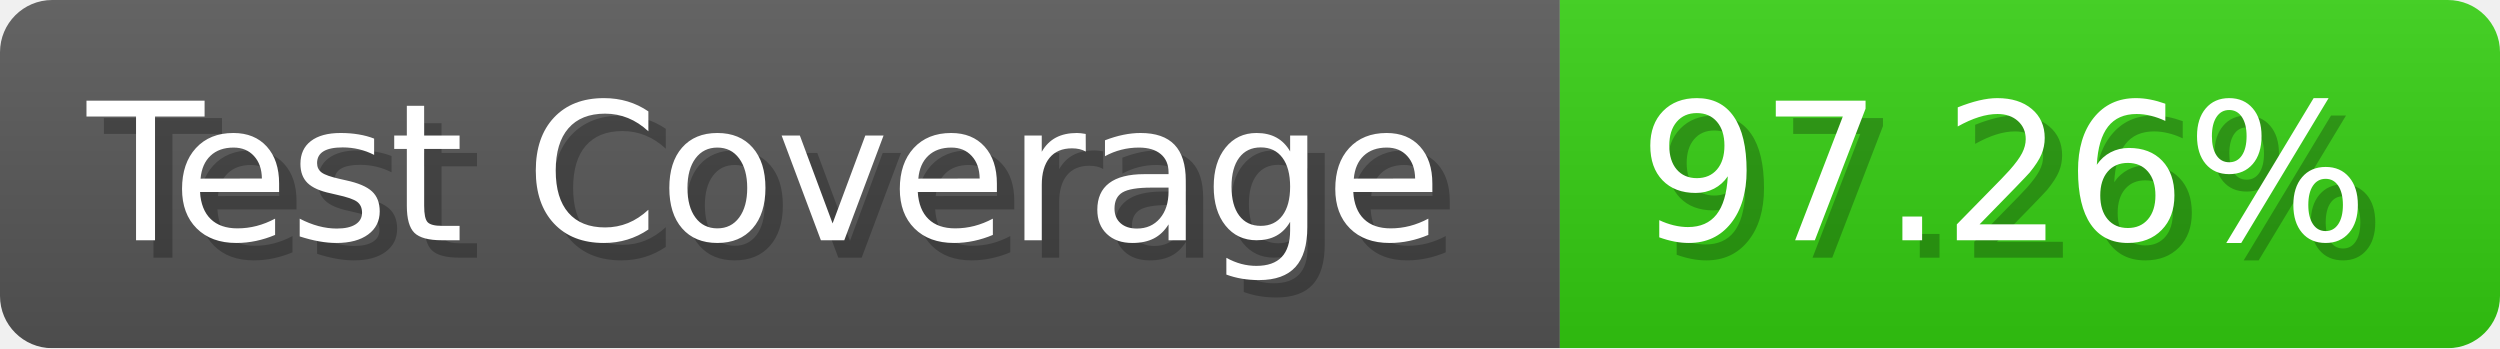
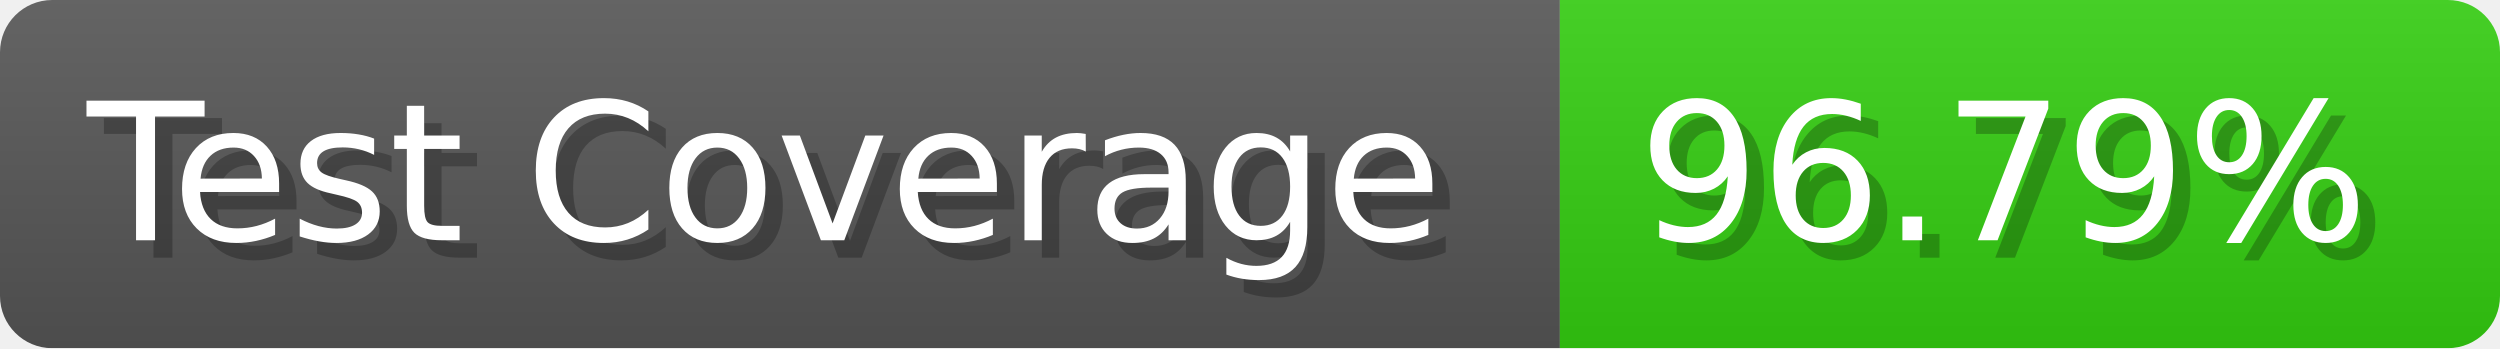
- <svg xmlns="http://www.w3.org/2000/svg" width="143.6" height="20" viewBox="0 0 1436 200" role="img" aria-label="Test Coverage: 97.26%">
+ <svg xmlns="http://www.w3.org/2000/svg" width="143.6" height="20" viewBox="0 0 1436 200" role="img" aria-label="Test Coverage: 96.79%">
  <linearGradient id="a" x2="0" y2="100%">
    <stop offset="0" stop-opacity=".1" stop-color="#EEE" />
    <stop offset="1" stop-opacity=".1" />
  </linearGradient>
  <mask id="m">
    <rect width="1436" height="200" rx="30" fill="#FFF" />
  </mask>
  <g mask="url(#m)">
    <rect width="896" height="200" fill="#555" />
    <rect width="540" height="200" fill="#3C1" x="896" />
    <rect width="1436" height="200" fill="url(#a)" />
  </g>
  <g aria-hidden="true" fill="#fff" text-anchor="start" font-family="Verdana,DejaVu Sans,sans-serif" font-size="110">
    <text x="60" y="148" textLength="796" fill="#000" opacity="0.25">Test Coverage</text>
    <text x="50" y="138" textLength="796">Test Coverage</text>
-     <text x="951" y="148" textLength="440" fill="#000" opacity="0.25">97.26%</text>
-     <text x="941" y="138" textLength="440">97.26%</text>
+     <text x="951" y="148" textLength="440" fill="#000" opacity="0.25">96.79%</text>
+     <text x="941" y="138" textLength="440">96.79%</text>
  </g>
</svg>
